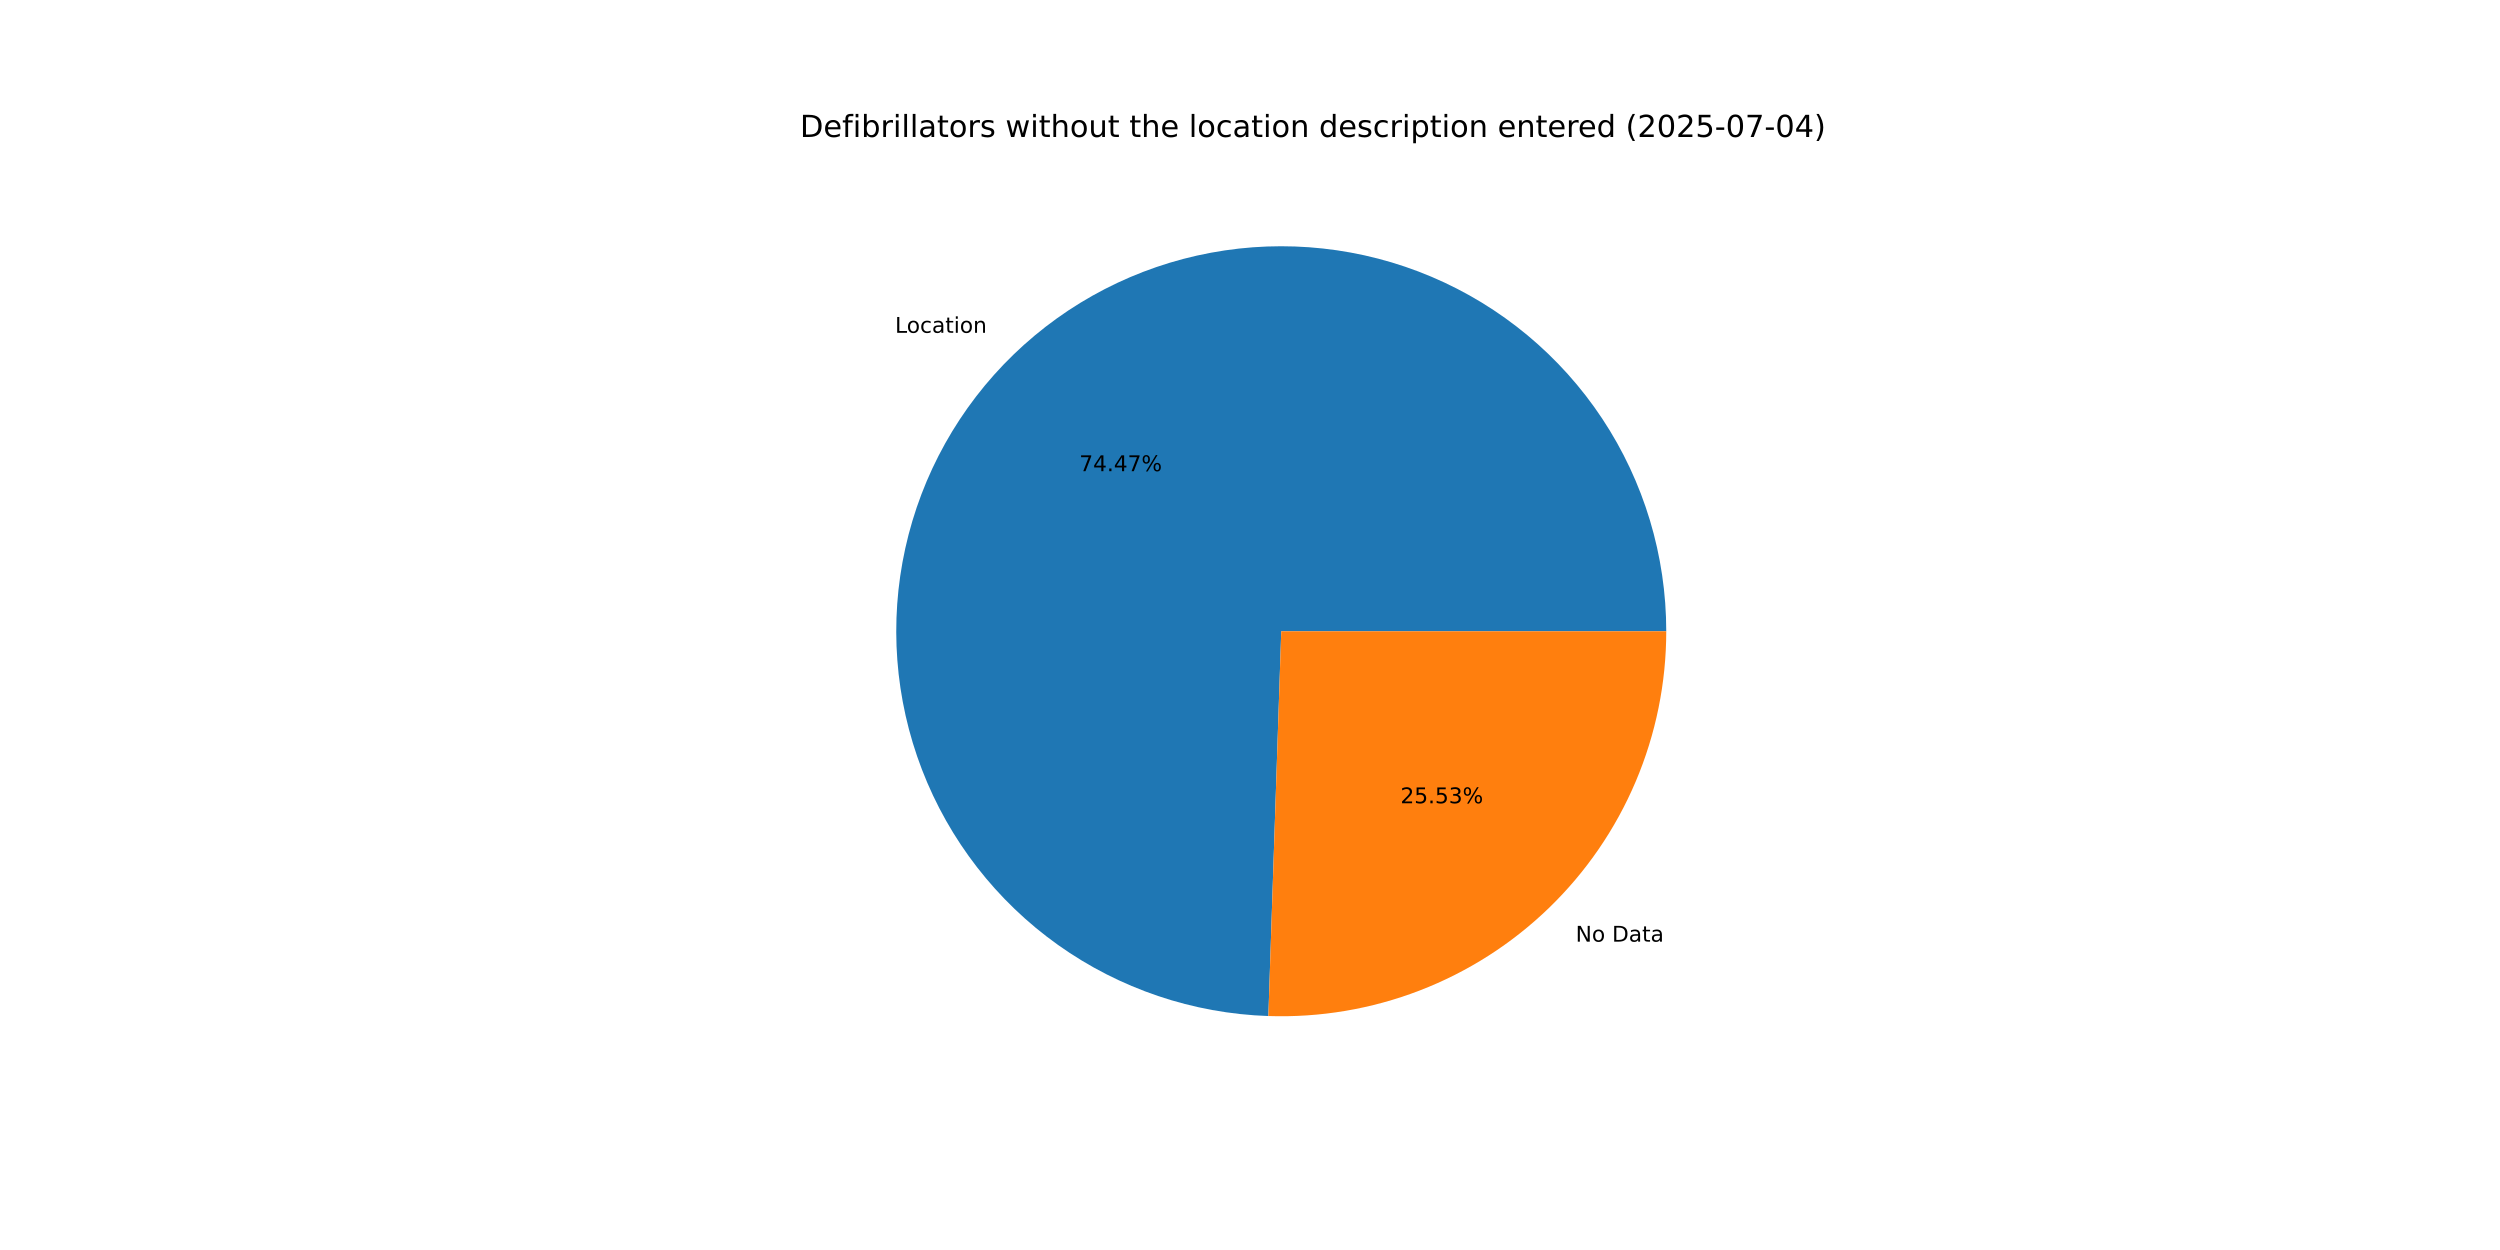
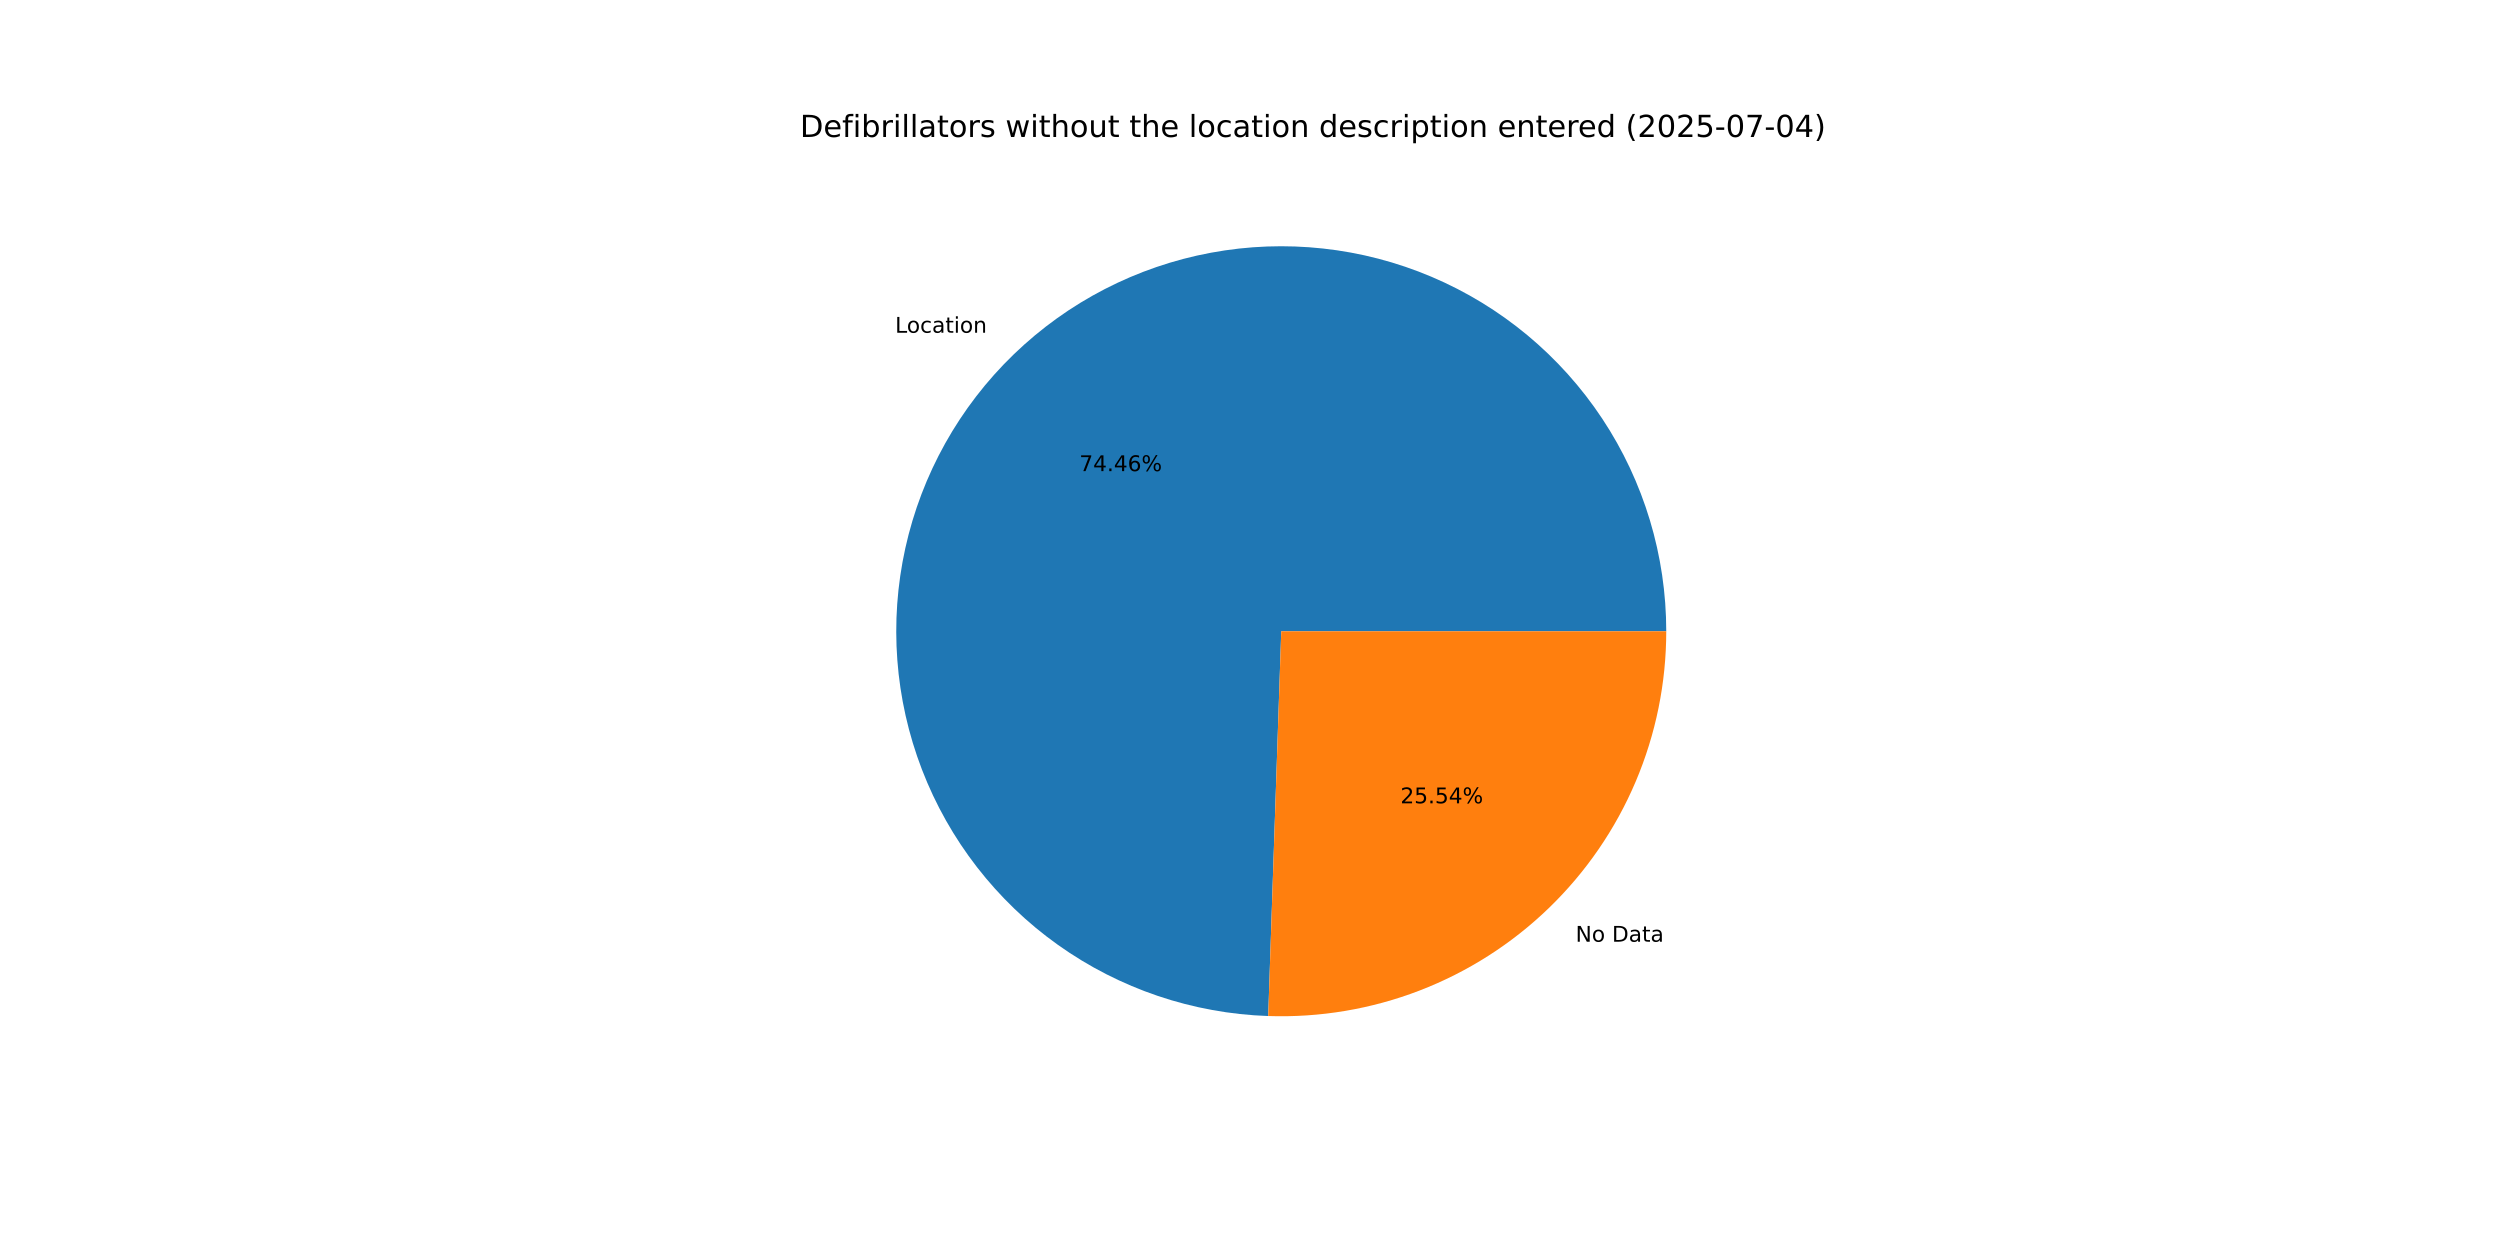
<svg xmlns="http://www.w3.org/2000/svg" xmlns:xlink="http://www.w3.org/1999/xlink" width="1152pt" height="576pt" viewBox="0 0 1152 576" version="1.1">
  <defs>
    <style type="text/css">*{stroke-linejoin: round; stroke-linecap: butt}</style>
  </defs>
  <g id="figure_1">
    <g id="patch_1">
      <path d="M 0 576  L 1152 576  L 1152 0  L 0 0  z " style="fill: #ffffff" />
    </g>
    <g id="axes_1">
      <g id="patch_2">
-         <path d="M 767.808 290.88  C 767.808 256.049 757.55 221.977 738.321 192.936  C 719.091 163.894 691.728 141.149 659.661 127.55  C 627.594 113.952 592.221 110.094 557.977 116.46  C 523.732 122.826 492.109 139.138 467.071 163.351  C 442.033 187.565 424.672 218.624 417.163 252.636  C 409.655 286.648 412.326 322.13 424.843 354.634  C 437.361 387.139 459.177 415.248 487.559 435.439  C 515.941 455.63 549.65 467.023 584.461 468.189  L 590.4 290.88  z " style="fill: #1f77b4" />
+         <path d="M 767.808 290.88  C 767.808 256.052 757.552 221.983 738.326 192.943  C 719.099 163.903 691.74 141.158 659.677 127.557  C 627.615 113.957 592.246 110.095 558.004 116.455  C 523.761 122.815 492.138 139.12 467.097 163.326  C 442.056 187.532 424.69 218.585 417.173 252.592  C 409.656 286.599 412.318 322.078 424.824 354.583  C 437.33 387.089 459.135 415.203 487.507 435.402  C 515.879 455.602 549.581 467.006 584.388 468.186  L 590.4 290.88  z " style="fill: #1f77b4" />
      </g>
      <g id="patch_3">
-         <path d="M 584.461 468.189  C 608.245 468.985 631.947 464.988 654.154 456.437  C 676.362 447.885 696.623 434.952 713.729 418.409  C 730.835 401.866 744.439 382.049 753.73 360.141  C 763.02 338.232 767.808 314.677 767.808 290.88  L 590.4 290.88  z " style="fill: #ff7f0e" />
+         <path d="M 584.388 468.186  C 608.178 468.993 631.888 465.003 654.103 456.456  C 676.319 447.909 696.589 434.978 713.703 418.434  C 730.817 401.89 744.428 382.071 753.723 360.157  C 763.018 338.244 767.808 314.683 767.808 290.88  L 590.4 290.88  z " style="fill: #ff7f0e" />
      </g>
      <g id="matplotlib.axis_1" />
      <g id="matplotlib.axis_2" />
      <g id="text_1">
-         <g transform="translate(412.4413 153.3578) scale(0.1 -0.1)">
+         <g transform="translate(412.4702 153.3299) scale(0.1 -0.1)">
          <defs>
            <path id="DejaVuSans-4c" d="M 628 4666  L 1259 4666  L 1259 531  L 3531 531  L 3531 0  L 628 0  L 628 4666  z " transform="scale(0.015625)" />
            <path id="DejaVuSans-6f" d="M 1959 3097  Q 1497 3097 1228 2736  Q 959 2375 959 1747  Q 959 1119 1226 758  Q 1494 397 1959 397  Q 2419 397 2687 759  Q 2956 1122 2956 1747  Q 2956 2369 2687 2733  Q 2419 3097 1959 3097  z M 1959 3584  Q 2709 3584 3137 3096  Q 3566 2609 3566 1747  Q 3566 888 3137 398  Q 2709 -91 1959 -91  Q 1206 -91 779 398  Q 353 888 353 1747  Q 353 2609 779 3096  Q 1206 3584 1959 3584  z " transform="scale(0.015625)" />
            <path id="DejaVuSans-63" d="M 3122 3366  L 3122 2828  Q 2878 2963 2633 3030  Q 2388 3097 2138 3097  Q 1578 3097 1268 2742  Q 959 2388 959 1747  Q 959 1106 1268 751  Q 1578 397 2138 397  Q 2388 397 2633 464  Q 2878 531 3122 666  L 3122 134  Q 2881 22 2623 -34  Q 2366 -91 2075 -91  Q 1284 -91 818 406  Q 353 903 353 1747  Q 353 2603 823 3093  Q 1294 3584 2113 3584  Q 2378 3584 2631 3529  Q 2884 3475 3122 3366  z " transform="scale(0.015625)" />
            <path id="DejaVuSans-61" d="M 2194 1759  Q 1497 1759 1228 1600  Q 959 1441 959 1056  Q 959 750 1161 570  Q 1363 391 1709 391  Q 2188 391 2477 730  Q 2766 1069 2766 1631  L 2766 1759  L 2194 1759  z M 3341 1997  L 3341 0  L 2766 0  L 2766 531  Q 2569 213 2275 61  Q 1981 -91 1556 -91  Q 1019 -91 701 211  Q 384 513 384 1019  Q 384 1609 779 1909  Q 1175 2209 1959 2209  L 2766 2209  L 2766 2266  Q 2766 2663 2505 2880  Q 2244 3097 1772 3097  Q 1472 3097 1187 3025  Q 903 2953 641 2809  L 641 3341  Q 956 3463 1253 3523  Q 1550 3584 1831 3584  Q 2591 3584 2966 3190  Q 3341 2797 3341 1997  z " transform="scale(0.015625)" />
            <path id="DejaVuSans-74" d="M 1172 4494  L 1172 3500  L 2356 3500  L 2356 3053  L 1172 3053  L 1172 1153  Q 1172 725 1289 603  Q 1406 481 1766 481  L 2356 481  L 2356 0  L 1766 0  Q 1100 0 847 248  Q 594 497 594 1153  L 594 3053  L 172 3053  L 172 3500  L 594 3500  L 594 4494  L 1172 4494  z " transform="scale(0.015625)" />
            <path id="DejaVuSans-69" d="M 603 3500  L 1178 3500  L 1178 0  L 603 0  L 603 3500  z M 603 4863  L 1178 4863  L 1178 4134  L 603 4134  L 603 4863  z " transform="scale(0.015625)" />
            <path id="DejaVuSans-6e" d="M 3513 2113  L 3513 0  L 2938 0  L 2938 2094  Q 2938 2591 2744 2837  Q 2550 3084 2163 3084  Q 1697 3084 1428 2787  Q 1159 2491 1159 1978  L 1159 0  L 581 0  L 581 3500  L 1159 3500  L 1159 2956  Q 1366 3272 1645 3428  Q 1925 3584 2291 3584  Q 2894 3584 3203 3211  Q 3513 2838 3513 2113  z " transform="scale(0.015625)" />
          </defs>
          <use xlink:href="#DejaVuSans-4c" />
          <use xlink:href="#DejaVuSans-6f" x="53.963" />
          <use xlink:href="#DejaVuSans-63" x="115.145" />
          <use xlink:href="#DejaVuSans-61" x="170.125" />
          <use xlink:href="#DejaVuSans-74" x="231.404" />
          <use xlink:href="#DejaVuSans-69" x="270.613" />
          <use xlink:href="#DejaVuSans-6f" x="298.396" />
          <use xlink:href="#DejaVuSans-6e" x="359.578" />
        </g>
      </g>
      <g id="text_2">
-         <g transform="translate(497.3378 217.1222) scale(0.1 -0.1)">
+         <g transform="translate(497.3536 217.1069) scale(0.1 -0.1)">
          <defs>
            <path id="DejaVuSans-37" d="M 525 4666  L 3525 4666  L 3525 4397  L 1831 0  L 1172 0  L 2766 4134  L 525 4134  L 525 4666  z " transform="scale(0.015625)" />
            <path id="DejaVuSans-34" d="M 2419 4116  L 825 1625  L 2419 1625  L 2419 4116  z M 2253 4666  L 3047 4666  L 3047 1625  L 3713 1625  L 3713 1100  L 3047 1100  L 3047 0  L 2419 0  L 2419 1100  L 313 1100  L 313 1709  L 2253 4666  z " transform="scale(0.015625)" />
            <path id="DejaVuSans-2e" d="M 684 794  L 1344 794  L 1344 0  L 684 0  L 684 794  z " transform="scale(0.015625)" />
+             <path id="DejaVuSans-36" d="M 2113 2584  Q 1688 2584 1439 2293  Q 1191 2003 1191 1497  Q 1191 994 1439 701  Q 1688 409 2113 409  Q 2538 409 2786 701  Q 3034 994 3034 1497  Q 3034 2003 2786 2293  Q 2538 2584 2113 2584  z M 3366 4563  L 3366 3988  Q 3128 4100 2886 4159  Q 2644 4219 2406 4219  Q 1781 4219 1451 3797  Q 1122 3375 1075 2522  Q 1259 2794 1537 2939  Q 1816 3084 2150 3084  Q 2853 3084 3261 2657  Q 3669 2231 3669 1497  Q 3669 778 3244 343  Q 2819 -91 2113 -91  Q 1303 -91 875 529  Q 447 1150 447 2328  Q 447 3434 972 4092  Q 1497 4750 2381 4750  Q 2619 4750 2861 4703  Q 3103 4656 3366 4563  z " transform="scale(0.015625)" />
            <path id="DejaVuSans-25" d="M 4653 2053  Q 4381 2053 4226 1822  Q 4072 1591 4072 1178  Q 4072 772 4226 539  Q 4381 306 4653 306  Q 4919 306 5073 539  Q 5228 772 5228 1178  Q 5228 1588 5073 1820  Q 4919 2053 4653 2053  z M 4653 2450  Q 5147 2450 5437 2106  Q 5728 1763 5728 1178  Q 5728 594 5436 251  Q 5144 -91 4653 -91  Q 4153 -91 3862 251  Q 3572 594 3572 1178  Q 3572 1766 3864 2108  Q 4156 2450 4653 2450  z M 1428 4353  Q 1159 4353 1004 4120  Q 850 3888 850 3481  Q 850 3069 1003 2837  Q 1156 2606 1428 2606  Q 1700 2606 1854 2837  Q 2009 3069 2009 3481  Q 2009 3884 1853 4118  Q 1697 4353 1428 4353  z M 4250 4750  L 4750 4750  L 1831 -91  L 1331 -91  L 4250 4750  z M 1428 4750  Q 1922 4750 2215 4408  Q 2509 4066 2509 3481  Q 2509 2891 2217 2550  Q 1925 2209 1428 2209  Q 931 2209 642 2551  Q 353 2894 353 3481  Q 353 4063 643 4406  Q 934 4750 1428 4750  z " transform="scale(0.015625)" />
          </defs>
          <use xlink:href="#DejaVuSans-37" />
          <use xlink:href="#DejaVuSans-34" x="63.623" />
          <use xlink:href="#DejaVuSans-2e" x="127.246" />
          <use xlink:href="#DejaVuSans-34" x="159.033" />
-           <use xlink:href="#DejaVuSans-37" x="222.656" />
+           <use xlink:href="#DejaVuSans-36" x="222.656" />
          <use xlink:href="#DejaVuSans-25" x="286.279" />
        </g>
      </g>
      <g id="text_3">
-         <g transform="translate(726.0618 433.9209) scale(0.1 -0.1)">
+         <g transform="translate(726.0329 433.9489) scale(0.1 -0.1)">
          <defs>
            <path id="DejaVuSans-4e" d="M 628 4666  L 1478 4666  L 3547 763  L 3547 4666  L 4159 4666  L 4159 0  L 3309 0  L 1241 3903  L 1241 0  L 628 0  L 628 4666  z " transform="scale(0.015625)" />
            <path id="DejaVuSans-20" transform="scale(0.015625)" />
            <path id="DejaVuSans-44" d="M 1259 4147  L 1259 519  L 2022 519  Q 2988 519 3436 956  Q 3884 1394 3884 2338  Q 3884 3275 3436 3711  Q 2988 4147 2022 4147  L 1259 4147  z M 628 4666  L 1925 4666  Q 3281 4666 3915 4102  Q 4550 3538 4550 2338  Q 4550 1131 3912 565  Q 3275 0 1925 0  L 628 0  L 628 4666  z " transform="scale(0.015625)" />
          </defs>
          <use xlink:href="#DejaVuSans-4e" />
          <use xlink:href="#DejaVuSans-6f" x="74.805" />
          <use xlink:href="#DejaVuSans-20" x="135.986" />
          <use xlink:href="#DejaVuSans-44" x="167.773" />
          <use xlink:href="#DejaVuSans-61" x="244.775" />
          <use xlink:href="#DejaVuSans-74" x="306.055" />
          <use xlink:href="#DejaVuSans-61" x="345.264" />
        </g>
      </g>
      <g id="text_4">
-         <g transform="translate(645.3325 370.1566) scale(0.1 -0.1)">
+         <g transform="translate(645.3168 370.1718) scale(0.1 -0.1)">
          <defs>
            <path id="DejaVuSans-32" d="M 1228 531  L 3431 531  L 3431 0  L 469 0  L 469 531  Q 828 903 1448 1529  Q 2069 2156 2228 2338  Q 2531 2678 2651 2914  Q 2772 3150 2772 3378  Q 2772 3750 2511 3984  Q 2250 4219 1831 4219  Q 1534 4219 1204 4116  Q 875 4013 500 3803  L 500 4441  Q 881 4594 1212 4672  Q 1544 4750 1819 4750  Q 2544 4750 2975 4387  Q 3406 4025 3406 3419  Q 3406 3131 3298 2873  Q 3191 2616 2906 2266  Q 2828 2175 2409 1742  Q 1991 1309 1228 531  z " transform="scale(0.015625)" />
            <path id="DejaVuSans-35" d="M 691 4666  L 3169 4666  L 3169 4134  L 1269 4134  L 1269 2991  Q 1406 3038 1543 3061  Q 1681 3084 1819 3084  Q 2600 3084 3056 2656  Q 3513 2228 3513 1497  Q 3513 744 3044 326  Q 2575 -91 1722 -91  Q 1428 -91 1123 -41  Q 819 9 494 109  L 494 744  Q 775 591 1075 516  Q 1375 441 1709 441  Q 2250 441 2565 725  Q 2881 1009 2881 1497  Q 2881 1984 2565 2268  Q 2250 2553 1709 2553  Q 1456 2553 1204 2497  Q 953 2441 691 2322  L 691 4666  z " transform="scale(0.015625)" />
-             <path id="DejaVuSans-33" d="M 2597 2516  Q 3050 2419 3304 2112  Q 3559 1806 3559 1356  Q 3559 666 3084 287  Q 2609 -91 1734 -91  Q 1441 -91 1130 -33  Q 819 25 488 141  L 488 750  Q 750 597 1062 519  Q 1375 441 1716 441  Q 2309 441 2620 675  Q 2931 909 2931 1356  Q 2931 1769 2642 2001  Q 2353 2234 1838 2234  L 1294 2234  L 1294 2753  L 1863 2753  Q 2328 2753 2575 2939  Q 2822 3125 2822 3475  Q 2822 3834 2567 4026  Q 2313 4219 1838 4219  Q 1578 4219 1281 4162  Q 984 4106 628 3988  L 628 4550  Q 988 4650 1302 4700  Q 1616 4750 1894 4750  Q 2613 4750 3031 4423  Q 3450 4097 3450 3541  Q 3450 3153 3228 2886  Q 3006 2619 2597 2516  z " transform="scale(0.015625)" />
          </defs>
          <use xlink:href="#DejaVuSans-32" />
          <use xlink:href="#DejaVuSans-35" x="63.623" />
          <use xlink:href="#DejaVuSans-2e" x="127.246" />
          <use xlink:href="#DejaVuSans-35" x="159.033" />
-           <use xlink:href="#DejaVuSans-33" x="222.656" />
+           <use xlink:href="#DejaVuSans-34" x="222.656" />
          <use xlink:href="#DejaVuSans-25" x="286.279" />
        </g>
      </g>
      <g id="text_5">
        <g transform="translate(368.64 63.12) scale(0.14 -0.14)">
          <defs>
            <path id="DejaVuSans-65" d="M 3597 1894  L 3597 1613  L 953 1613  Q 991 1019 1311 708  Q 1631 397 2203 397  Q 2534 397 2845 478  Q 3156 559 3463 722  L 3463 178  Q 3153 47 2828 -22  Q 2503 -91 2169 -91  Q 1331 -91 842 396  Q 353 884 353 1716  Q 353 2575 817 3079  Q 1281 3584 2069 3584  Q 2775 3584 3186 3129  Q 3597 2675 3597 1894  z M 3022 2063  Q 3016 2534 2758 2815  Q 2500 3097 2075 3097  Q 1594 3097 1305 2825  Q 1016 2553 972 2059  L 3022 2063  z " transform="scale(0.015625)" />
            <path id="DejaVuSans-66" d="M 2375 4863  L 2375 4384  L 1825 4384  Q 1516 4384 1395 4259  Q 1275 4134 1275 3809  L 1275 3500  L 2222 3500  L 2222 3053  L 1275 3053  L 1275 0  L 697 0  L 697 3053  L 147 3053  L 147 3500  L 697 3500  L 697 3744  Q 697 4328 969 4595  Q 1241 4863 1831 4863  L 2375 4863  z " transform="scale(0.015625)" />
            <path id="DejaVuSans-62" d="M 3116 1747  Q 3116 2381 2855 2742  Q 2594 3103 2138 3103  Q 1681 3103 1420 2742  Q 1159 2381 1159 1747  Q 1159 1113 1420 752  Q 1681 391 2138 391  Q 2594 391 2855 752  Q 3116 1113 3116 1747  z M 1159 2969  Q 1341 3281 1617 3432  Q 1894 3584 2278 3584  Q 2916 3584 3314 3078  Q 3713 2572 3713 1747  Q 3713 922 3314 415  Q 2916 -91 2278 -91  Q 1894 -91 1617 61  Q 1341 213 1159 525  L 1159 0  L 581 0  L 581 4863  L 1159 4863  L 1159 2969  z " transform="scale(0.015625)" />
            <path id="DejaVuSans-72" d="M 2631 2963  Q 2534 3019 2420 3045  Q 2306 3072 2169 3072  Q 1681 3072 1420 2755  Q 1159 2438 1159 1844  L 1159 0  L 581 0  L 581 3500  L 1159 3500  L 1159 2956  Q 1341 3275 1631 3429  Q 1922 3584 2338 3584  Q 2397 3584 2469 3576  Q 2541 3569 2628 3553  L 2631 2963  z " transform="scale(0.015625)" />
            <path id="DejaVuSans-6c" d="M 603 4863  L 1178 4863  L 1178 0  L 603 0  L 603 4863  z " transform="scale(0.015625)" />
            <path id="DejaVuSans-73" d="M 2834 3397  L 2834 2853  Q 2591 2978 2328 3040  Q 2066 3103 1784 3103  Q 1356 3103 1142 2972  Q 928 2841 928 2578  Q 928 2378 1081 2264  Q 1234 2150 1697 2047  L 1894 2003  Q 2506 1872 2764 1633  Q 3022 1394 3022 966  Q 3022 478 2636 193  Q 2250 -91 1575 -91  Q 1294 -91 989 -36  Q 684 19 347 128  L 347 722  Q 666 556 975 473  Q 1284 391 1588 391  Q 1994 391 2212 530  Q 2431 669 2431 922  Q 2431 1156 2273 1281  Q 2116 1406 1581 1522  L 1381 1569  Q 847 1681 609 1914  Q 372 2147 372 2553  Q 372 3047 722 3315  Q 1072 3584 1716 3584  Q 2034 3584 2315 3537  Q 2597 3491 2834 3397  z " transform="scale(0.015625)" />
            <path id="DejaVuSans-77" d="M 269 3500  L 844 3500  L 1563 769  L 2278 3500  L 2956 3500  L 3675 769  L 4391 3500  L 4966 3500  L 4050 0  L 3372 0  L 2619 2869  L 1863 0  L 1184 0  L 269 3500  z " transform="scale(0.015625)" />
            <path id="DejaVuSans-68" d="M 3513 2113  L 3513 0  L 2938 0  L 2938 2094  Q 2938 2591 2744 2837  Q 2550 3084 2163 3084  Q 1697 3084 1428 2787  Q 1159 2491 1159 1978  L 1159 0  L 581 0  L 581 4863  L 1159 4863  L 1159 2956  Q 1366 3272 1645 3428  Q 1925 3584 2291 3584  Q 2894 3584 3203 3211  Q 3513 2838 3513 2113  z " transform="scale(0.015625)" />
            <path id="DejaVuSans-75" d="M 544 1381  L 544 3500  L 1119 3500  L 1119 1403  Q 1119 906 1312 657  Q 1506 409 1894 409  Q 2359 409 2629 706  Q 2900 1003 2900 1516  L 2900 3500  L 3475 3500  L 3475 0  L 2900 0  L 2900 538  Q 2691 219 2414 64  Q 2138 -91 1772 -91  Q 1169 -91 856 284  Q 544 659 544 1381  z M 1991 3584  L 1991 3584  z " transform="scale(0.015625)" />
            <path id="DejaVuSans-64" d="M 2906 2969  L 2906 4863  L 3481 4863  L 3481 0  L 2906 0  L 2906 525  Q 2725 213 2448 61  Q 2172 -91 1784 -91  Q 1150 -91 751 415  Q 353 922 353 1747  Q 353 2572 751 3078  Q 1150 3584 1784 3584  Q 2172 3584 2448 3432  Q 2725 3281 2906 2969  z M 947 1747  Q 947 1113 1208 752  Q 1469 391 1925 391  Q 2381 391 2643 752  Q 2906 1113 2906 1747  Q 2906 2381 2643 2742  Q 2381 3103 1925 3103  Q 1469 3103 1208 2742  Q 947 2381 947 1747  z " transform="scale(0.015625)" />
            <path id="DejaVuSans-70" d="M 1159 525  L 1159 -1331  L 581 -1331  L 581 3500  L 1159 3500  L 1159 2969  Q 1341 3281 1617 3432  Q 1894 3584 2278 3584  Q 2916 3584 3314 3078  Q 3713 2572 3713 1747  Q 3713 922 3314 415  Q 2916 -91 2278 -91  Q 1894 -91 1617 61  Q 1341 213 1159 525  z M 3116 1747  Q 3116 2381 2855 2742  Q 2594 3103 2138 3103  Q 1681 3103 1420 2742  Q 1159 2381 1159 1747  Q 1159 1113 1420 752  Q 1681 391 2138 391  Q 2594 391 2855 752  Q 3116 1113 3116 1747  z " transform="scale(0.015625)" />
            <path id="DejaVuSans-28" d="M 1984 4856  Q 1566 4138 1362 3434  Q 1159 2731 1159 2009  Q 1159 1288 1364 580  Q 1569 -128 1984 -844  L 1484 -844  Q 1016 -109 783 600  Q 550 1309 550 2009  Q 550 2706 781 3412  Q 1013 4119 1484 4856  L 1984 4856  z " transform="scale(0.015625)" />
            <path id="DejaVuSans-30" d="M 2034 4250  Q 1547 4250 1301 3770  Q 1056 3291 1056 2328  Q 1056 1369 1301 889  Q 1547 409 2034 409  Q 2525 409 2770 889  Q 3016 1369 3016 2328  Q 3016 3291 2770 3770  Q 2525 4250 2034 4250  z M 2034 4750  Q 2819 4750 3233 4129  Q 3647 3509 3647 2328  Q 3647 1150 3233 529  Q 2819 -91 2034 -91  Q 1250 -91 836 529  Q 422 1150 422 2328  Q 422 3509 836 4129  Q 1250 4750 2034 4750  z " transform="scale(0.015625)" />
            <path id="DejaVuSans-2d" d="M 313 2009  L 1997 2009  L 1997 1497  L 313 1497  L 313 2009  z " transform="scale(0.015625)" />
            <path id="DejaVuSans-29" d="M 513 4856  L 1013 4856  Q 1481 4119 1714 3412  Q 1947 2706 1947 2009  Q 1947 1309 1714 600  Q 1481 -109 1013 -844  L 513 -844  Q 928 -128 1133 580  Q 1338 1288 1338 2009  Q 1338 2731 1133 3434  Q 928 4138 513 4856  z " transform="scale(0.015625)" />
          </defs>
          <use xlink:href="#DejaVuSans-44" />
          <use xlink:href="#DejaVuSans-65" x="77.002" />
          <use xlink:href="#DejaVuSans-66" x="138.525" />
          <use xlink:href="#DejaVuSans-69" x="173.73" />
          <use xlink:href="#DejaVuSans-62" x="201.514" />
          <use xlink:href="#DejaVuSans-72" x="264.99" />
          <use xlink:href="#DejaVuSans-69" x="306.104" />
          <use xlink:href="#DejaVuSans-6c" x="333.887" />
          <use xlink:href="#DejaVuSans-6c" x="361.67" />
          <use xlink:href="#DejaVuSans-61" x="389.453" />
          <use xlink:href="#DejaVuSans-74" x="450.732" />
          <use xlink:href="#DejaVuSans-6f" x="489.941" />
          <use xlink:href="#DejaVuSans-72" x="551.123" />
          <use xlink:href="#DejaVuSans-73" x="592.236" />
          <use xlink:href="#DejaVuSans-20" x="644.336" />
          <use xlink:href="#DejaVuSans-77" x="676.123" />
          <use xlink:href="#DejaVuSans-69" x="757.91" />
          <use xlink:href="#DejaVuSans-74" x="785.693" />
          <use xlink:href="#DejaVuSans-68" x="824.902" />
          <use xlink:href="#DejaVuSans-6f" x="888.281" />
          <use xlink:href="#DejaVuSans-75" x="949.463" />
          <use xlink:href="#DejaVuSans-74" x="1012.842" />
          <use xlink:href="#DejaVuSans-20" x="1052.051" />
          <use xlink:href="#DejaVuSans-74" x="1083.838" />
          <use xlink:href="#DejaVuSans-68" x="1123.047" />
          <use xlink:href="#DejaVuSans-65" x="1186.426" />
          <use xlink:href="#DejaVuSans-20" x="1247.949" />
          <use xlink:href="#DejaVuSans-6c" x="1279.736" />
          <use xlink:href="#DejaVuSans-6f" x="1307.52" />
          <use xlink:href="#DejaVuSans-63" x="1368.701" />
          <use xlink:href="#DejaVuSans-61" x="1423.682" />
          <use xlink:href="#DejaVuSans-74" x="1484.961" />
          <use xlink:href="#DejaVuSans-69" x="1524.17" />
          <use xlink:href="#DejaVuSans-6f" x="1551.953" />
          <use xlink:href="#DejaVuSans-6e" x="1613.135" />
          <use xlink:href="#DejaVuSans-20" x="1676.514" />
          <use xlink:href="#DejaVuSans-64" x="1708.301" />
          <use xlink:href="#DejaVuSans-65" x="1771.777" />
          <use xlink:href="#DejaVuSans-73" x="1833.301" />
          <use xlink:href="#DejaVuSans-63" x="1885.4" />
          <use xlink:href="#DejaVuSans-72" x="1940.381" />
          <use xlink:href="#DejaVuSans-69" x="1981.494" />
          <use xlink:href="#DejaVuSans-70" x="2009.277" />
          <use xlink:href="#DejaVuSans-74" x="2072.754" />
          <use xlink:href="#DejaVuSans-69" x="2111.963" />
          <use xlink:href="#DejaVuSans-6f" x="2139.746" />
          <use xlink:href="#DejaVuSans-6e" x="2200.928" />
          <use xlink:href="#DejaVuSans-20" x="2264.307" />
          <use xlink:href="#DejaVuSans-65" x="2296.094" />
          <use xlink:href="#DejaVuSans-6e" x="2357.617" />
          <use xlink:href="#DejaVuSans-74" x="2420.996" />
          <use xlink:href="#DejaVuSans-65" x="2460.205" />
          <use xlink:href="#DejaVuSans-72" x="2521.729" />
          <use xlink:href="#DejaVuSans-65" x="2560.592" />
          <use xlink:href="#DejaVuSans-64" x="2622.115" />
          <use xlink:href="#DejaVuSans-20" x="2685.592" />
          <use xlink:href="#DejaVuSans-28" x="2717.379" />
          <use xlink:href="#DejaVuSans-32" x="2756.393" />
          <use xlink:href="#DejaVuSans-30" x="2820.016" />
          <use xlink:href="#DejaVuSans-32" x="2883.639" />
          <use xlink:href="#DejaVuSans-35" x="2947.262" />
          <use xlink:href="#DejaVuSans-2d" x="3010.885" />
          <use xlink:href="#DejaVuSans-30" x="3046.969" />
          <use xlink:href="#DejaVuSans-37" x="3110.592" />
          <use xlink:href="#DejaVuSans-2d" x="3174.215" />
          <use xlink:href="#DejaVuSans-30" x="3210.299" />
          <use xlink:href="#DejaVuSans-34" x="3273.922" />
          <use xlink:href="#DejaVuSans-29" x="3337.545" />
        </g>
      </g>
    </g>
  </g>
</svg>
